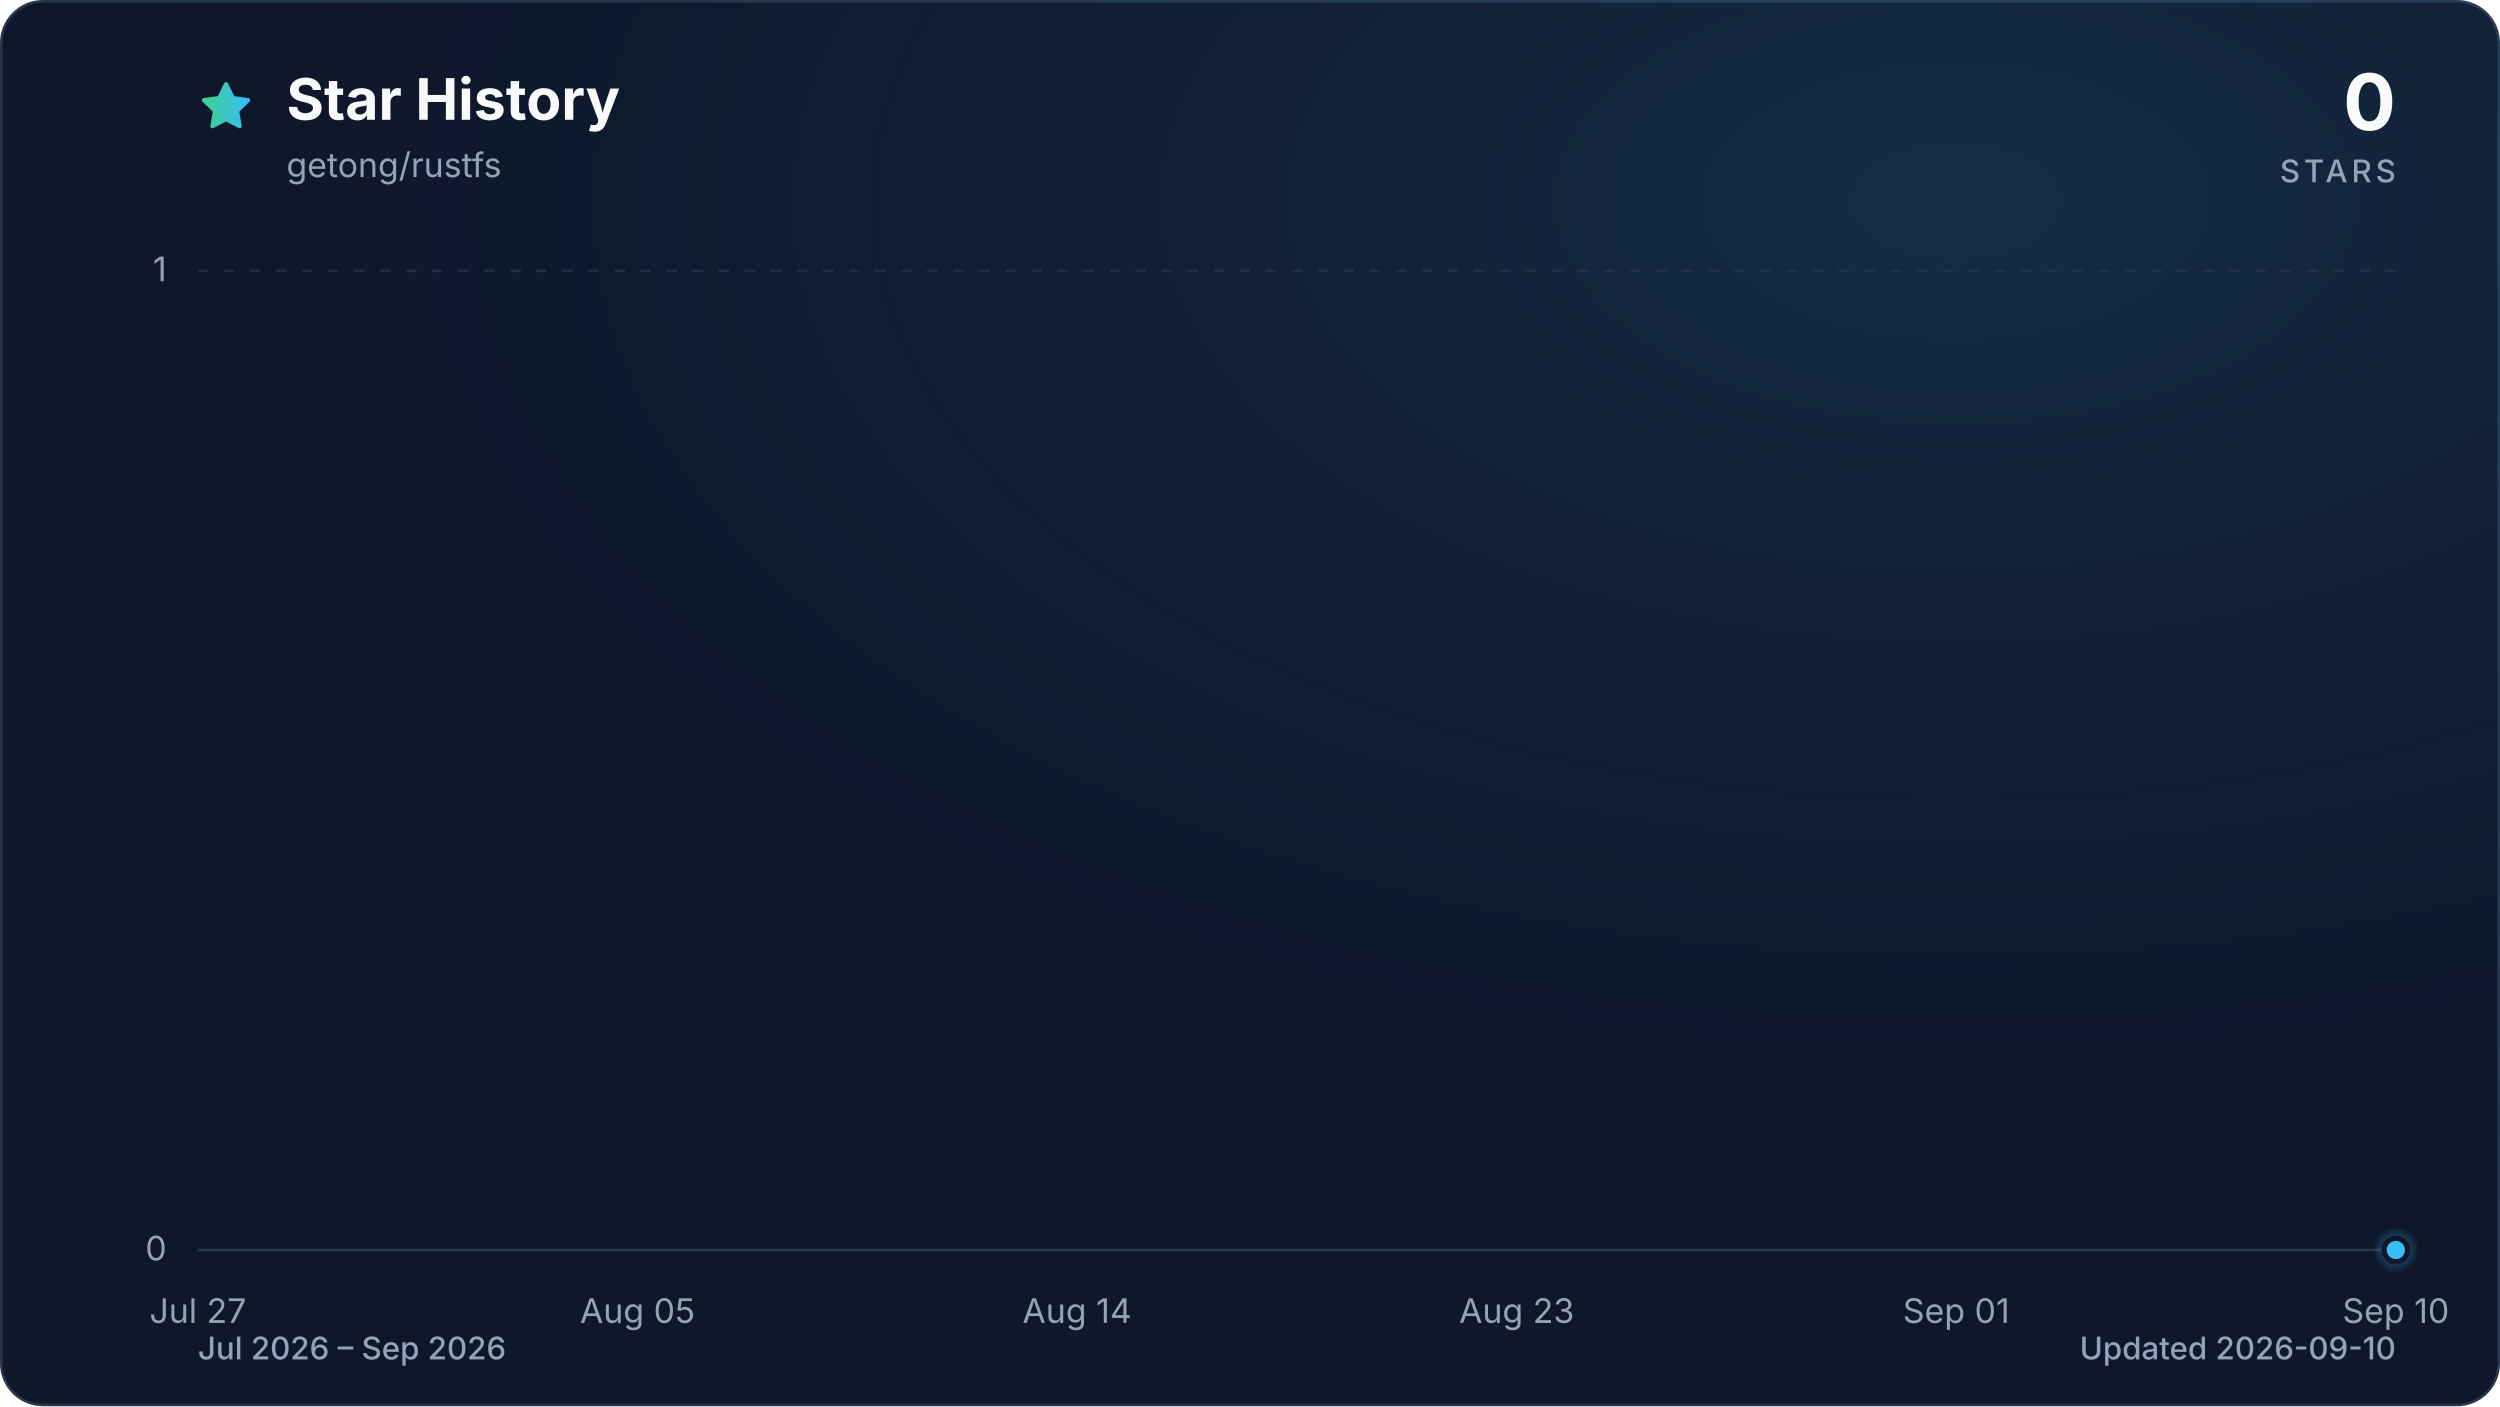
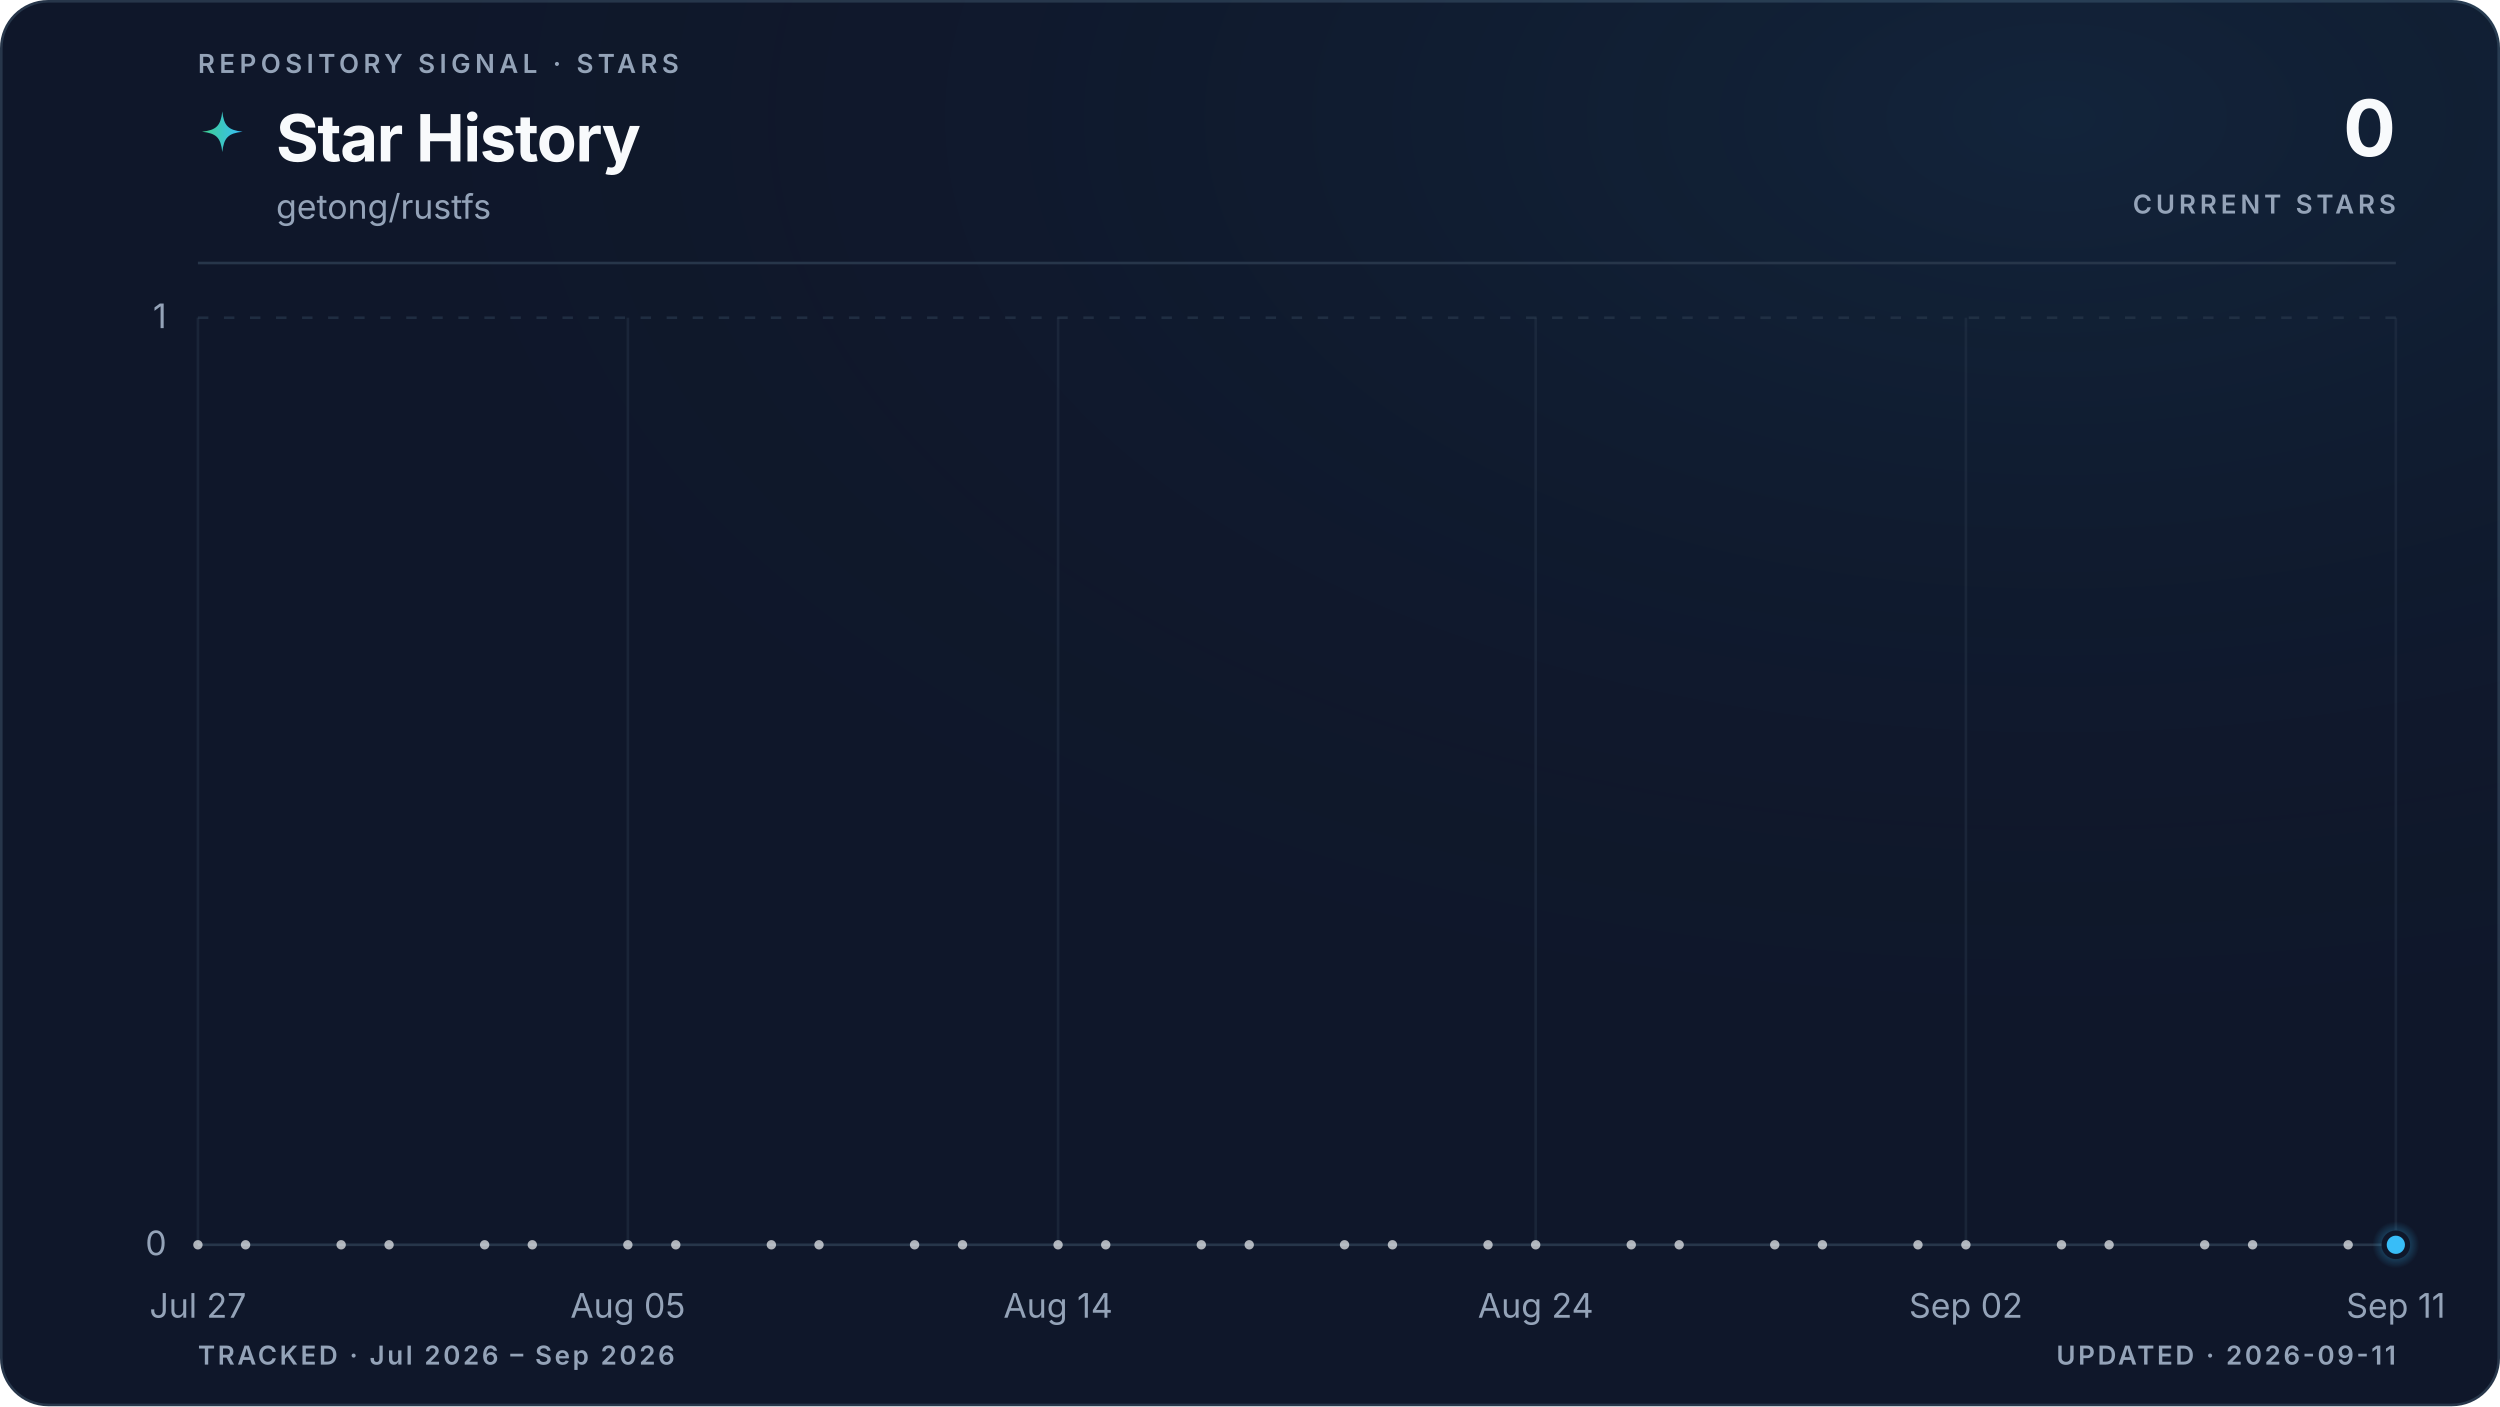
- <svg xmlns="http://www.w3.org/2000/svg" viewBox="0 0 960 540" role="img" aria-labelledby="title description" data-style="gradient" data-variant="glow" data-animated="true">
+ <svg xmlns="http://www.w3.org/2000/svg" viewBox="0 0 960 540" role="img" aria-labelledby="title description" data-style="gradient" data-variant="glow" data-layout="editorial" data-animated="true">
  <defs>
    <linearGradient id="trend" x1="0" y1="0" x2="1" y2="0">
      <stop offset="0%" stop-color="#3ecf8e" />
      <stop offset="100%" stop-color="#38bdf8" />
    </linearGradient>
    <linearGradient id="area" x1="0" y1="0" x2="0" y2="1">
-       <stop offset="0%" stop-color="#3ecf8e" stop-opacity="0.30" />
-       <stop offset="55%" stop-color="#38bdf8" stop-opacity="0.10" />
-       <stop offset="100%" stop-color="#38bdf8" stop-opacity="0.01" />
+       <stop offset="0%" stop-color="#3ecf8e" stop-opacity="0.22" />
+       <stop offset="55%" stop-color="#38bdf8" stop-opacity="0.06" />
+       <stop offset="100%" stop-color="#38bdf8" stop-opacity="0" />
    </linearGradient>
    <radialGradient id="marker-halo" cx="50%" cy="50%" r="50%">
      <stop offset="0%" stop-color="#38bdf8" stop-opacity="0.55" />
      <stop offset="100%" stop-color="#38bdf8" stop-opacity="0" />
    </radialGradient>
-     <radialGradient id="surface-glow" cx="78%" cy="14%" r="80%">
-       <stop offset="0%" stop-color="#38bdf8" stop-opacity="0.14" />
+     <radialGradient id="surface-glow" cx="82%" cy="8%" r="70%">
+       <stop offset="0%" stop-color="#38bdf8" stop-opacity="0.08" />
      <stop offset="100%" stop-color="#0f172a" stop-opacity="0" />
    </radialGradient>
    <filter id="trend-glow" x="-20%" y="-20%" width="140%" height="140%">
-       <feGaussianBlur stdDeviation="7" />
+       <feGaussianBlur stdDeviation="5" />
    </filter>
  </defs>
  <style>
.trend-enter{transform-box:fill-box;transform-origin:center;animation:trend-enter 520ms cubic-bezier(0.16,1,0.3,1)}
.marker-enter{transform-box:fill-box;transform-origin:center;animation:marker-enter 320ms cubic-bezier(0.16,1,0.3,1) 200ms both}
.marker-pulse{transform-box:fill-box;transform-origin:center;animation:marker-pulse 2.6s ease-out infinite}
@keyframes trend-enter{from{opacity:.35;transform:translateY(10px)}to{opacity:1;transform:translateY(0)}}
@keyframes marker-enter{from{opacity:0;transform:scale(.4)}to{opacity:1;transform:scale(1)}}
@keyframes marker-pulse{0%{opacity:.5;transform:scale(.7)}70%,100%{opacity:0;transform:scale(2.1)}}
@media (prefers-reduced-motion:reduce){.trend-enter,.marker-enter,.marker-pulse{animation:none!important}}
@media (prefers-reduced-motion:reduce){.marker-pulse{opacity:0}}
</style>
-   <rect x="0.5" y="0.5" width="959" height="539" fill="#0f172a" stroke="#27364a" stroke-width="1" rx="16" />
-   <rect width="960" height="540" fill="url(#surface-glow)" rx="16" />
-   <path d="M12 2.6l2.9 5.9 6.5.9-4.7 4.6 1.1 6.5-5.8-3-5.8 3 1.1-6.5-4.7-4.6 6.5-.9L12 2.6Z" transform="translate(76 30) scale(.9)" fill="url(#trend)" stroke="url(#trend)" stroke-width="1.8" stroke-linejoin="round" aria-hidden="true" />
-   <text x="110" y="46" fill="#f8fafc" font-family="ui-sans-serif, system-ui, -apple-system, BlinkMacSystemFont, 'Segoe UI', sans-serif" font-size="22" font-weight="700">Star History</text>
-   <text x="110" y="68" fill="#94a3b8" font-family="ui-sans-serif, system-ui, -apple-system, BlinkMacSystemFont, 'Segoe UI', sans-serif" font-size="13">getong/rustfs</text>
-   <text x="920" y="50" fill="#f8fafc" font-family="ui-sans-serif, system-ui, -apple-system, BlinkMacSystemFont, 'Segoe UI', sans-serif" font-size="30" font-weight="700" text-anchor="end">0</text>
-   <text x="920" y="70" fill="#94a3b8" font-family="ui-sans-serif, system-ui, -apple-system, BlinkMacSystemFont, 'Segoe UI', sans-serif" font-size="12" font-weight="500" letter-spacing="1.5" text-anchor="end">STARS</text>
-   <line x1="76" y1="480.0" x2="920" y2="480.0" stroke="#27364a" stroke-width="1" stroke-dasharray="0" opacity="1" />
-   <text x="64" y="484.0" fill="#94a3b8" font-family="ui-sans-serif, system-ui, -apple-system, BlinkMacSystemFont, 'Segoe UI', sans-serif" font-size="13" text-anchor="end">0</text>
-   <line x1="76" y1="104.0" x2="920" y2="104.0" stroke="#27364a" stroke-width="1" stroke-dasharray="4 6" opacity="0.7" />
-   <text x="64" y="108.0" fill="#94a3b8" font-family="ui-sans-serif, system-ui, -apple-system, BlinkMacSystemFont, 'Segoe UI', sans-serif" font-size="13" text-anchor="end">1</text>
-   <text x="76.0" y="508" fill="#94a3b8" font-family="ui-sans-serif, system-ui, -apple-system, BlinkMacSystemFont, 'Segoe UI', sans-serif" font-size="13" text-anchor="middle">Jul 27</text>
-   <text x="244.8" y="508" fill="#94a3b8" font-family="ui-sans-serif, system-ui, -apple-system, BlinkMacSystemFont, 'Segoe UI', sans-serif" font-size="13" text-anchor="middle">Aug 05</text>
-   <text x="413.6" y="508" fill="#94a3b8" font-family="ui-sans-serif, system-ui, -apple-system, BlinkMacSystemFont, 'Segoe UI', sans-serif" font-size="13" text-anchor="middle">Aug 14</text>
-   <text x="582.4" y="508" fill="#94a3b8" font-family="ui-sans-serif, system-ui, -apple-system, BlinkMacSystemFont, 'Segoe UI', sans-serif" font-size="13" text-anchor="middle">Aug 23</text>
-   <text x="751.2" y="508" fill="#94a3b8" font-family="ui-sans-serif, system-ui, -apple-system, BlinkMacSystemFont, 'Segoe UI', sans-serif" font-size="13" text-anchor="middle">Sep 01</text>
-   <text x="920.0" y="508" fill="#94a3b8" font-family="ui-sans-serif, system-ui, -apple-system, BlinkMacSystemFont, 'Segoe UI', sans-serif" font-size="13" text-anchor="middle">Sep 10</text>
+   <rect x="0.5" y="0.5" width="959" height="539" fill="#0f172a" stroke="#27364a" stroke-width="1" rx="18" />
+   <rect width="960" height="540" fill="url(#surface-glow)" rx="18" />
+   <text x="76" y="28" fill="#94a3b8" font-family="ui-sans-serif, system-ui, -apple-system, BlinkMacSystemFont, 'Segoe UI', sans-serif" font-size="10" font-weight="600" letter-spacing="1.7">REPOSITORY SIGNAL · STARS</text>
+   <path d="M12 1c.8 7.1 2.9 9.2 10 10-7.1.8-9.2 2.9-10 10-.8-7.1-2.9-9.2-10-10 7.1-.8 9.2-2.9 10-10Z" transform="translate(76 42) scale(.78)" fill="url(#trend)" aria-hidden="true" />
+   <text x="106" y="62" fill="#f8fafc" font-family="ui-sans-serif, system-ui, -apple-system, BlinkMacSystemFont, 'Segoe UI', sans-serif" font-size="25" font-weight="700" letter-spacing="-0.5">Star History</text>
+   <text x="106" y="84" fill="#94a3b8" font-family="ui-sans-serif, system-ui, -apple-system, BlinkMacSystemFont, 'Segoe UI', sans-serif" font-size="13">getong/rustfs</text>
+   <text x="920" y="60" fill="#f8fafc" font-family="ui-sans-serif, system-ui, -apple-system, BlinkMacSystemFont, 'Segoe UI', sans-serif" font-size="30" font-weight="700" letter-spacing="-0.6" text-anchor="end">0</text>
+   <text x="920" y="82" fill="#94a3b8" font-family="ui-sans-serif, system-ui, -apple-system, BlinkMacSystemFont, 'Segoe UI', sans-serif" font-size="10" font-weight="600" letter-spacing="1.5" text-anchor="end">CURRENT STARS</text>
+   <line x1="76" y1="101" x2="920" y2="101" stroke="#27364a" stroke-width="1" />
+   <line x1="76" y1="478.0" x2="920" y2="478.0" stroke="#27364a" stroke-width="1" stroke-dasharray="0" opacity="1" />
+   <text x="64" y="482.0" fill="#94a3b8" font-family="ui-sans-serif, system-ui, -apple-system, BlinkMacSystemFont, 'Segoe UI', sans-serif" font-size="13" text-anchor="end">0</text>
+   <line x1="76" y1="122.0" x2="920" y2="122.0" stroke="#27364a" stroke-width="1" stroke-dasharray="4 6" opacity="0.7" />
+   <text x="64" y="126.0" fill="#94a3b8" font-family="ui-sans-serif, system-ui, -apple-system, BlinkMacSystemFont, 'Segoe UI', sans-serif" font-size="13" text-anchor="end">1</text>
+   <line x1="76.0" y1="122" x2="76.0" y2="478" stroke="#27364a" stroke-width="1" opacity="0.45" />
+   <text x="76.0" y="506" fill="#94a3b8" font-family="ui-sans-serif, system-ui, -apple-system, BlinkMacSystemFont, 'Segoe UI', sans-serif" font-size="13" text-anchor="middle">Jul 27</text>
+   <line x1="241.1" y1="122" x2="241.1" y2="478" stroke="#27364a" stroke-width="1" opacity="0.45" />
+   <text x="241.1" y="506" fill="#94a3b8" font-family="ui-sans-serif, system-ui, -apple-system, BlinkMacSystemFont, 'Segoe UI', sans-serif" font-size="13" text-anchor="middle">Aug 05</text>
+   <line x1="406.3" y1="122" x2="406.3" y2="478" stroke="#27364a" stroke-width="1" opacity="0.45" />
+   <text x="406.3" y="506" fill="#94a3b8" font-family="ui-sans-serif, system-ui, -apple-system, BlinkMacSystemFont, 'Segoe UI', sans-serif" font-size="13" text-anchor="middle">Aug 14</text>
+   <line x1="589.7" y1="122" x2="589.7" y2="478" stroke="#27364a" stroke-width="1" opacity="0.45" />
+   <text x="589.7" y="506" fill="#94a3b8" font-family="ui-sans-serif, system-ui, -apple-system, BlinkMacSystemFont, 'Segoe UI', sans-serif" font-size="13" text-anchor="middle">Aug 24</text>
+   <line x1="754.9" y1="122" x2="754.9" y2="478" stroke="#27364a" stroke-width="1" opacity="0.45" />
+   <text x="754.9" y="506" fill="#94a3b8" font-family="ui-sans-serif, system-ui, -apple-system, BlinkMacSystemFont, 'Segoe UI', sans-serif" font-size="13" text-anchor="middle">Sep 02</text>
+   <line x1="920.0" y1="122" x2="920.0" y2="478" stroke="#27364a" stroke-width="1" opacity="0.45" />
+   <text x="920.0" y="506" fill="#94a3b8" font-family="ui-sans-serif, system-ui, -apple-system, BlinkMacSystemFont, 'Segoe UI', sans-serif" font-size="13" text-anchor="middle">Sep 11</text>
  <g class="trend-enter">
-     <path d="M 76.0 480.0 C 82.3 480.0, 88.5 480.0, 94.8 480.0 C 101.0 480.0, 107.3 480.0, 113.5 480.0 C 119.8 480.0, 126.0 480.0, 132.3 480.0 C 138.5 480.0, 144.8 480.0, 151.0 480.0 C 157.3 480.0, 163.5 480.0, 169.8 480.0 C 176.0 480.0, 182.3 480.0, 188.5 480.0 C 194.8 480.0, 201.0 480.0, 207.3 480.0 C 213.5 480.0, 219.8 480.0, 226.0 480.0 C 232.3 480.0, 238.5 480.0, 244.8 480.0 C 251.1 480.0, 257.3 480.0, 263.6 480.0 C 269.8 480.0, 276.1 480.0, 282.3 480.0 C 288.6 480.0, 294.8 480.0, 301.1 480.0 C 307.3 480.0, 313.6 480.0, 319.8 480.0 C 326.1 480.0, 332.3 480.0, 338.6 480.0 C 344.8 480.0, 351.1 480.0, 357.3 480.0 C 363.6 480.0, 369.8 480.0, 376.1 480.0 C 382.3 480.0, 388.6 480.0, 394.8 480.0 C 401.1 480.0, 407.3 480.0, 413.6 480.0 C 419.9 480.0, 426.1 480.0, 432.4 480.0 C 438.6 480.0, 444.9 480.0, 451.1 480.0 C 457.4 480.0, 463.6 480.0, 469.9 480.0 C 476.1 480.0, 482.4 480.0, 488.6 480.0 C 494.9 480.0, 501.1 480.0, 507.4 480.0 C 513.6 480.0, 519.9 480.0, 526.1 480.0 C 532.4 480.0, 538.6 480.0, 544.9 480.0 C 551.1 480.0, 557.4 480.0, 563.6 480.0 C 569.9 480.0, 576.1 480.0, 582.4 480.0 C 588.7 480.0, 594.9 480.0, 601.2 480.0 C 607.4 480.0, 613.7 480.0, 619.9 480.0 C 626.2 480.0, 632.4 480.0, 638.7 480.0 C 644.9 480.0, 651.2 480.0, 657.4 480.0 C 663.7 480.0, 669.9 480.0, 676.2 480.0 C 682.4 480.0, 688.7 480.0, 694.9 480.0 C 701.2 480.0, 707.4 480.0, 713.7 480.0 C 719.9 480.0, 726.2 480.0, 732.4 480.0 C 738.7 480.0, 744.9 480.0, 751.2 480.0 C 757.5 480.0, 763.7 480.0, 770.0 480.0 C 776.2 480.0, 782.5 480.0, 788.7 480.0 C 795.0 480.0, 801.2 480.0, 807.5 480.0 C 813.7 480.0, 820.0 480.0, 826.2 480.0 C 832.5 480.0, 838.7 480.0, 845.0 480.0 C 851.2 480.0, 857.5 480.0, 863.7 480.0 C 870.0 480.0, 876.2 480.0, 882.5 480.0 C 888.7 480.0, 895.0 480.0, 901.2 480.0 C 907.5 480.0, 913.7 480.0, 920.0 480.0 L 920.0 480.0 L 76.0 480.0 Z" fill="url(#area)" />
-     <path d="M 76.0 480.0 C 82.3 480.0, 88.5 480.0, 94.8 480.0 C 101.0 480.0, 107.3 480.0, 113.5 480.0 C 119.8 480.0, 126.0 480.0, 132.3 480.0 C 138.5 480.0, 144.8 480.0, 151.0 480.0 C 157.3 480.0, 163.5 480.0, 169.8 480.0 C 176.0 480.0, 182.3 480.0, 188.5 480.0 C 194.8 480.0, 201.0 480.0, 207.3 480.0 C 213.5 480.0, 219.8 480.0, 226.0 480.0 C 232.3 480.0, 238.5 480.0, 244.8 480.0 C 251.1 480.0, 257.3 480.0, 263.6 480.0 C 269.8 480.0, 276.1 480.0, 282.3 480.0 C 288.6 480.0, 294.8 480.0, 301.1 480.0 C 307.3 480.0, 313.6 480.0, 319.8 480.0 C 326.1 480.0, 332.3 480.0, 338.6 480.0 C 344.8 480.0, 351.1 480.0, 357.3 480.0 C 363.6 480.0, 369.8 480.0, 376.1 480.0 C 382.3 480.0, 388.6 480.0, 394.8 480.0 C 401.1 480.0, 407.3 480.0, 413.6 480.0 C 419.9 480.0, 426.1 480.0, 432.4 480.0 C 438.6 480.0, 444.9 480.0, 451.1 480.0 C 457.4 480.0, 463.6 480.0, 469.9 480.0 C 476.1 480.0, 482.4 480.0, 488.6 480.0 C 494.9 480.0, 501.1 480.0, 507.4 480.0 C 513.6 480.0, 519.9 480.0, 526.1 480.0 C 532.4 480.0, 538.6 480.0, 544.9 480.0 C 551.1 480.0, 557.4 480.0, 563.6 480.0 C 569.9 480.0, 576.1 480.0, 582.4 480.0 C 588.7 480.0, 594.9 480.0, 601.2 480.0 C 607.4 480.0, 613.7 480.0, 619.9 480.0 C 626.2 480.0, 632.4 480.0, 638.7 480.0 C 644.9 480.0, 651.2 480.0, 657.4 480.0 C 663.7 480.0, 669.9 480.0, 676.2 480.0 C 682.4 480.0, 688.7 480.0, 694.9 480.0 C 701.2 480.0, 707.4 480.0, 713.7 480.0 C 719.9 480.0, 726.2 480.0, 732.4 480.0 C 738.7 480.0, 744.9 480.0, 751.2 480.0 C 757.5 480.0, 763.7 480.0, 770.0 480.0 C 776.2 480.0, 782.5 480.0, 788.7 480.0 C 795.0 480.0, 801.2 480.0, 807.5 480.0 C 813.7 480.0, 820.0 480.0, 826.2 480.0 C 832.5 480.0, 838.7 480.0, 845.0 480.0 C 851.2 480.0, 857.5 480.0, 863.7 480.0 C 870.0 480.0, 876.2 480.0, 882.5 480.0 C 888.7 480.0, 895.0 480.0, 901.2 480.0 C 907.5 480.0, 913.7 480.0, 920.0 480.0" fill="none" stroke="url(#trend)" stroke-width="12" stroke-linecap="round" stroke-linejoin="round" opacity="0.16" filter="url(#trend-glow)" />
-     <path d="M 76.0 480.0 C 82.3 480.0, 88.5 480.0, 94.8 480.0 C 101.0 480.0, 107.3 480.0, 113.5 480.0 C 119.8 480.0, 126.0 480.0, 132.3 480.0 C 138.5 480.0, 144.8 480.0, 151.0 480.0 C 157.3 480.0, 163.5 480.0, 169.8 480.0 C 176.0 480.0, 182.3 480.0, 188.5 480.0 C 194.8 480.0, 201.0 480.0, 207.3 480.0 C 213.5 480.0, 219.8 480.0, 226.0 480.0 C 232.3 480.0, 238.5 480.0, 244.8 480.0 C 251.1 480.0, 257.3 480.0, 263.6 480.0 C 269.8 480.0, 276.1 480.0, 282.3 480.0 C 288.6 480.0, 294.8 480.0, 301.1 480.0 C 307.3 480.0, 313.6 480.0, 319.8 480.0 C 326.1 480.0, 332.3 480.0, 338.6 480.0 C 344.8 480.0, 351.1 480.0, 357.3 480.0 C 363.6 480.0, 369.8 480.0, 376.1 480.0 C 382.3 480.0, 388.6 480.0, 394.8 480.0 C 401.1 480.0, 407.3 480.0, 413.6 480.0 C 419.9 480.0, 426.1 480.0, 432.4 480.0 C 438.6 480.0, 444.9 480.0, 451.1 480.0 C 457.4 480.0, 463.6 480.0, 469.9 480.0 C 476.1 480.0, 482.4 480.0, 488.6 480.0 C 494.9 480.0, 501.1 480.0, 507.4 480.0 C 513.6 480.0, 519.9 480.0, 526.1 480.0 C 532.4 480.0, 538.6 480.0, 544.9 480.0 C 551.1 480.0, 557.4 480.0, 563.6 480.0 C 569.9 480.0, 576.1 480.0, 582.4 480.0 C 588.7 480.0, 594.9 480.0, 601.2 480.0 C 607.4 480.0, 613.7 480.0, 619.9 480.0 C 626.2 480.0, 632.4 480.0, 638.7 480.0 C 644.9 480.0, 651.2 480.0, 657.4 480.0 C 663.7 480.0, 669.9 480.0, 676.2 480.0 C 682.4 480.0, 688.7 480.0, 694.9 480.0 C 701.2 480.0, 707.4 480.0, 713.7 480.0 C 719.9 480.0, 726.2 480.0, 732.4 480.0 C 738.7 480.0, 744.9 480.0, 751.2 480.0 C 757.5 480.0, 763.7 480.0, 770.0 480.0 C 776.2 480.0, 782.5 480.0, 788.7 480.0 C 795.0 480.0, 801.2 480.0, 807.5 480.0 C 813.7 480.0, 820.0 480.0, 826.2 480.0 C 832.5 480.0, 838.7 480.0, 845.0 480.0 C 851.2 480.0, 857.5 480.0, 863.7 480.0 C 870.0 480.0, 876.2 480.0, 882.5 480.0 C 888.7 480.0, 895.0 480.0, 901.2 480.0 C 907.5 480.0, 913.7 480.0, 920.0 480.0" fill="none" stroke="url(#trend)" stroke-width="3" stroke-linecap="round" stroke-linejoin="round" />
+     <path d="M 76.0 478.0 C 82.1 478.0, 88.2 478.0, 94.3 478.0 C 100.5 478.0, 106.6 478.0, 112.7 478.0 C 118.8 478.0, 124.9 478.0, 131.0 478.0 C 137.2 478.0, 143.3 478.0, 149.4 478.0 C 155.5 478.0, 161.6 478.0, 167.7 478.0 C 173.9 478.0, 180.0 478.0, 186.1 478.0 C 192.2 478.0, 198.3 478.0, 204.4 478.0 C 210.6 478.0, 216.7 478.0, 222.8 478.0 C 228.9 478.0, 235.0 478.0, 241.1 478.0 C 247.2 478.0, 253.4 478.0, 259.5 478.0 C 265.6 478.0, 271.7 478.0, 277.8 478.0 C 283.9 478.0, 290.1 478.0, 296.2 478.0 C 302.3 478.0, 308.4 478.0, 314.5 478.0 C 320.6 478.0, 326.8 478.0, 332.9 478.0 C 339.0 478.0, 345.1 478.0, 351.2 478.0 C 357.3 478.0, 363.4 478.0, 369.6 478.0 C 375.7 478.0, 381.8 478.0, 387.9 478.0 C 394.0 478.0, 400.1 478.0, 406.3 478.0 C 412.4 478.0, 418.5 478.0, 424.6 478.0 C 430.7 478.0, 436.8 478.0, 443.0 478.0 C 449.1 478.0, 455.2 478.0, 461.3 478.0 C 467.4 478.0, 473.5 478.0, 479.7 478.0 C 485.8 478.0, 491.9 478.0, 498.0 478.0 C 504.1 478.0, 510.2 478.0, 516.3 478.0 C 522.5 478.0, 528.6 478.0, 534.7 478.0 C 540.8 478.0, 546.9 478.0, 553.0 478.0 C 559.2 478.0, 565.3 478.0, 571.4 478.0 C 577.5 478.0, 583.6 478.0, 589.7 478.0 C 595.9 478.0, 602.0 478.0, 608.1 478.0 C 614.2 478.0, 620.3 478.0, 626.4 478.0 C 632.6 478.0, 638.7 478.0, 644.8 478.0 C 650.9 478.0, 657.0 478.0, 663.1 478.0 C 669.2 478.0, 675.4 478.0, 681.5 478.0 C 687.6 478.0, 693.7 478.0, 699.8 478.0 C 705.9 478.0, 712.1 478.0, 718.2 478.0 C 724.3 478.0, 730.4 478.0, 736.5 478.0 C 742.6 478.0, 748.8 478.0, 754.9 478.0 C 761.0 478.0, 767.1 478.0, 773.2 478.0 C 779.3 478.0, 785.4 478.0, 791.6 478.0 C 797.7 478.0, 803.8 478.0, 809.9 478.0 C 816.0 478.0, 822.1 478.0, 828.3 478.0 C 834.4 478.0, 840.5 478.0, 846.6 478.0 C 852.7 478.0, 858.8 478.0, 865.0 478.0 C 871.1 478.0, 877.2 478.0, 883.3 478.0 C 889.4 478.0, 895.5 478.0, 901.7 478.0 C 907.8 478.0, 913.9 478.0, 920.0 478.0 L 920.0 478.0 L 76.0 478.0 Z" fill="url(#area)" />
+     <path d="M 76.0 478.0 C 82.1 478.0, 88.2 478.0, 94.3 478.0 C 100.5 478.0, 106.6 478.0, 112.7 478.0 C 118.8 478.0, 124.9 478.0, 131.0 478.0 C 137.2 478.0, 143.3 478.0, 149.4 478.0 C 155.5 478.0, 161.6 478.0, 167.7 478.0 C 173.9 478.0, 180.0 478.0, 186.1 478.0 C 192.2 478.0, 198.3 478.0, 204.4 478.0 C 210.6 478.0, 216.7 478.0, 222.8 478.0 C 228.9 478.0, 235.0 478.0, 241.1 478.0 C 247.2 478.0, 253.4 478.0, 259.5 478.0 C 265.6 478.0, 271.7 478.0, 277.8 478.0 C 283.9 478.0, 290.1 478.0, 296.2 478.0 C 302.3 478.0, 308.4 478.0, 314.5 478.0 C 320.6 478.0, 326.8 478.0, 332.9 478.0 C 339.0 478.0, 345.1 478.0, 351.2 478.0 C 357.3 478.0, 363.4 478.0, 369.6 478.0 C 375.7 478.0, 381.8 478.0, 387.9 478.0 C 394.0 478.0, 400.1 478.0, 406.3 478.0 C 412.4 478.0, 418.5 478.0, 424.6 478.0 C 430.7 478.0, 436.8 478.0, 443.0 478.0 C 449.1 478.0, 455.2 478.0, 461.3 478.0 C 467.4 478.0, 473.5 478.0, 479.7 478.0 C 485.8 478.0, 491.9 478.0, 498.0 478.0 C 504.1 478.0, 510.2 478.0, 516.3 478.0 C 522.5 478.0, 528.6 478.0, 534.7 478.0 C 540.8 478.0, 546.9 478.0, 553.0 478.0 C 559.2 478.0, 565.3 478.0, 571.4 478.0 C 577.5 478.0, 583.6 478.0, 589.7 478.0 C 595.9 478.0, 602.0 478.0, 608.1 478.0 C 614.2 478.0, 620.3 478.0, 626.4 478.0 C 632.6 478.0, 638.7 478.0, 644.8 478.0 C 650.9 478.0, 657.0 478.0, 663.1 478.0 C 669.2 478.0, 675.4 478.0, 681.5 478.0 C 687.6 478.0, 693.7 478.0, 699.8 478.0 C 705.9 478.0, 712.1 478.0, 718.2 478.0 C 724.3 478.0, 730.4 478.0, 736.5 478.0 C 742.6 478.0, 748.8 478.0, 754.9 478.0 C 761.0 478.0, 767.1 478.0, 773.2 478.0 C 779.3 478.0, 785.4 478.0, 791.6 478.0 C 797.7 478.0, 803.8 478.0, 809.9 478.0 C 816.0 478.0, 822.1 478.0, 828.3 478.0 C 834.4 478.0, 840.5 478.0, 846.6 478.0 C 852.7 478.0, 858.8 478.0, 865.0 478.0 C 871.1 478.0, 877.2 478.0, 883.3 478.0 C 889.4 478.0, 895.5 478.0, 901.7 478.0 C 907.8 478.0, 913.9 478.0, 920.0 478.0" fill="none" stroke="url(#trend)" stroke-width="10" stroke-linecap="round" stroke-linejoin="round" opacity="0.10" filter="url(#trend-glow)" />
+     <path d="M 76.0 478.0 C 82.1 478.0, 88.2 478.0, 94.3 478.0 C 100.5 478.0, 106.6 478.0, 112.7 478.0 C 118.8 478.0, 124.9 478.0, 131.0 478.0 C 137.2 478.0, 143.3 478.0, 149.4 478.0 C 155.5 478.0, 161.6 478.0, 167.7 478.0 C 173.9 478.0, 180.0 478.0, 186.1 478.0 C 192.2 478.0, 198.3 478.0, 204.4 478.0 C 210.6 478.0, 216.7 478.0, 222.8 478.0 C 228.9 478.0, 235.0 478.0, 241.1 478.0 C 247.2 478.0, 253.4 478.0, 259.5 478.0 C 265.6 478.0, 271.7 478.0, 277.8 478.0 C 283.9 478.0, 290.1 478.0, 296.2 478.0 C 302.3 478.0, 308.4 478.0, 314.5 478.0 C 320.6 478.0, 326.8 478.0, 332.9 478.0 C 339.0 478.0, 345.1 478.0, 351.2 478.0 C 357.3 478.0, 363.4 478.0, 369.6 478.0 C 375.7 478.0, 381.8 478.0, 387.9 478.0 C 394.0 478.0, 400.1 478.0, 406.3 478.0 C 412.4 478.0, 418.5 478.0, 424.6 478.0 C 430.7 478.0, 436.8 478.0, 443.0 478.0 C 449.1 478.0, 455.2 478.0, 461.3 478.0 C 467.4 478.0, 473.5 478.0, 479.7 478.0 C 485.8 478.0, 491.9 478.0, 498.0 478.0 C 504.1 478.0, 510.2 478.0, 516.3 478.0 C 522.5 478.0, 528.6 478.0, 534.7 478.0 C 540.8 478.0, 546.9 478.0, 553.0 478.0 C 559.2 478.0, 565.3 478.0, 571.4 478.0 C 577.5 478.0, 583.6 478.0, 589.7 478.0 C 595.9 478.0, 602.0 478.0, 608.1 478.0 C 614.2 478.0, 620.3 478.0, 626.4 478.0 C 632.6 478.0, 638.7 478.0, 644.8 478.0 C 650.9 478.0, 657.0 478.0, 663.1 478.0 C 669.2 478.0, 675.4 478.0, 681.5 478.0 C 687.6 478.0, 693.7 478.0, 699.8 478.0 C 705.9 478.0, 712.1 478.0, 718.2 478.0 C 724.3 478.0, 730.4 478.0, 736.5 478.0 C 742.6 478.0, 748.8 478.0, 754.9 478.0 C 761.0 478.0, 767.1 478.0, 773.2 478.0 C 779.3 478.0, 785.4 478.0, 791.6 478.0 C 797.7 478.0, 803.8 478.0, 809.9 478.0 C 816.0 478.0, 822.1 478.0, 828.3 478.0 C 834.4 478.0, 840.5 478.0, 846.6 478.0 C 852.7 478.0, 858.8 478.0, 865.0 478.0 C 871.1 478.0, 877.2 478.0, 883.3 478.0 C 889.4 478.0, 895.5 478.0, 901.7 478.0 C 907.8 478.0, 913.9 478.0, 920.0 478.0" fill="none" stroke="url(#trend)" stroke-width="3" stroke-linecap="round" stroke-linejoin="round" />
+     <g data-point-count="31" fill="#f8fafc" opacity="0.68">
+       <circle cx="76.0" cy="478.0" r="1.8" />
+       <circle cx="94.3" cy="478.0" r="1.8" />
+       <circle cx="131.0" cy="478.0" r="1.8" />
+       <circle cx="149.4" cy="478.0" r="1.8" />
+       <circle cx="186.1" cy="478.0" r="1.8" />
+       <circle cx="204.4" cy="478.0" r="1.8" />
+       <circle cx="241.1" cy="478.0" r="1.8" />
+       <circle cx="259.5" cy="478.0" r="1.8" />
+       <circle cx="296.2" cy="478.0" r="1.8" />
+       <circle cx="314.5" cy="478.0" r="1.8" />
+       <circle cx="351.2" cy="478.0" r="1.8" />
+       <circle cx="369.6" cy="478.0" r="1.8" />
+       <circle cx="406.3" cy="478.0" r="1.8" />
+       <circle cx="424.6" cy="478.0" r="1.8" />
+       <circle cx="461.3" cy="478.0" r="1.8" />
+       <circle cx="479.7" cy="478.0" r="1.8" />
+       <circle cx="516.3" cy="478.0" r="1.8" />
+       <circle cx="534.7" cy="478.0" r="1.8" />
+       <circle cx="571.4" cy="478.0" r="1.8" />
+       <circle cx="589.7" cy="478.0" r="1.8" />
+       <circle cx="626.4" cy="478.0" r="1.8" />
+       <circle cx="644.8" cy="478.0" r="1.8" />
+       <circle cx="681.5" cy="478.0" r="1.8" />
+       <circle cx="699.8" cy="478.0" r="1.8" />
+       <circle cx="736.5" cy="478.0" r="1.8" />
+       <circle cx="754.9" cy="478.0" r="1.8" />
+       <circle cx="791.6" cy="478.0" r="1.8" />
+       <circle cx="809.9" cy="478.0" r="1.8" />
+       <circle cx="846.6" cy="478.0" r="1.8" />
+       <circle cx="865.0" cy="478.0" r="1.8" />
+       <circle cx="901.7" cy="478.0" r="1.8" />
+     </g>
  </g>
  <g class="marker-enter">
-     <circle class="marker-pulse" cx="920.0" cy="480.0" r="9" fill="url(#marker-halo)" />
-     <circle cx="920.0" cy="480.0" r="4.5" fill="#38bdf8" stroke="#0f172a" stroke-width="2" />
+     <circle class="marker-pulse" cx="920.0" cy="478.0" r="9" fill="url(#marker-halo)" />
+     <circle cx="920.0" cy="478.0" r="4.5" fill="#38bdf8" stroke="#0f172a" stroke-width="2" />
  </g>
-   <text x="76" y="522" fill="#94a3b8" font-family="ui-sans-serif, system-ui, -apple-system, BlinkMacSystemFont, 'Segoe UI', sans-serif" font-size="12" font-weight="500">Jul 2026 – Sep 2026</text>
-   <text x="920" y="522" fill="#94a3b8" font-family="ui-sans-serif, system-ui, -apple-system, BlinkMacSystemFont, 'Segoe UI', sans-serif" font-size="12" font-weight="500" text-anchor="end">Updated 2026-09-10</text>
+   <text x="76" y="524" fill="#94a3b8" font-family="ui-sans-serif, system-ui, -apple-system, BlinkMacSystemFont, 'Segoe UI', sans-serif" font-size="10" font-weight="600" letter-spacing="1">TRACKED · Jul 2026 – Sep 2026</text>
+   <text x="920" y="524" fill="#94a3b8" font-family="ui-sans-serif, system-ui, -apple-system, BlinkMacSystemFont, 'Segoe UI', sans-serif" font-size="10" font-weight="600" letter-spacing="1" text-anchor="end">UPDATED · 2026-09-11</text>
</svg>
